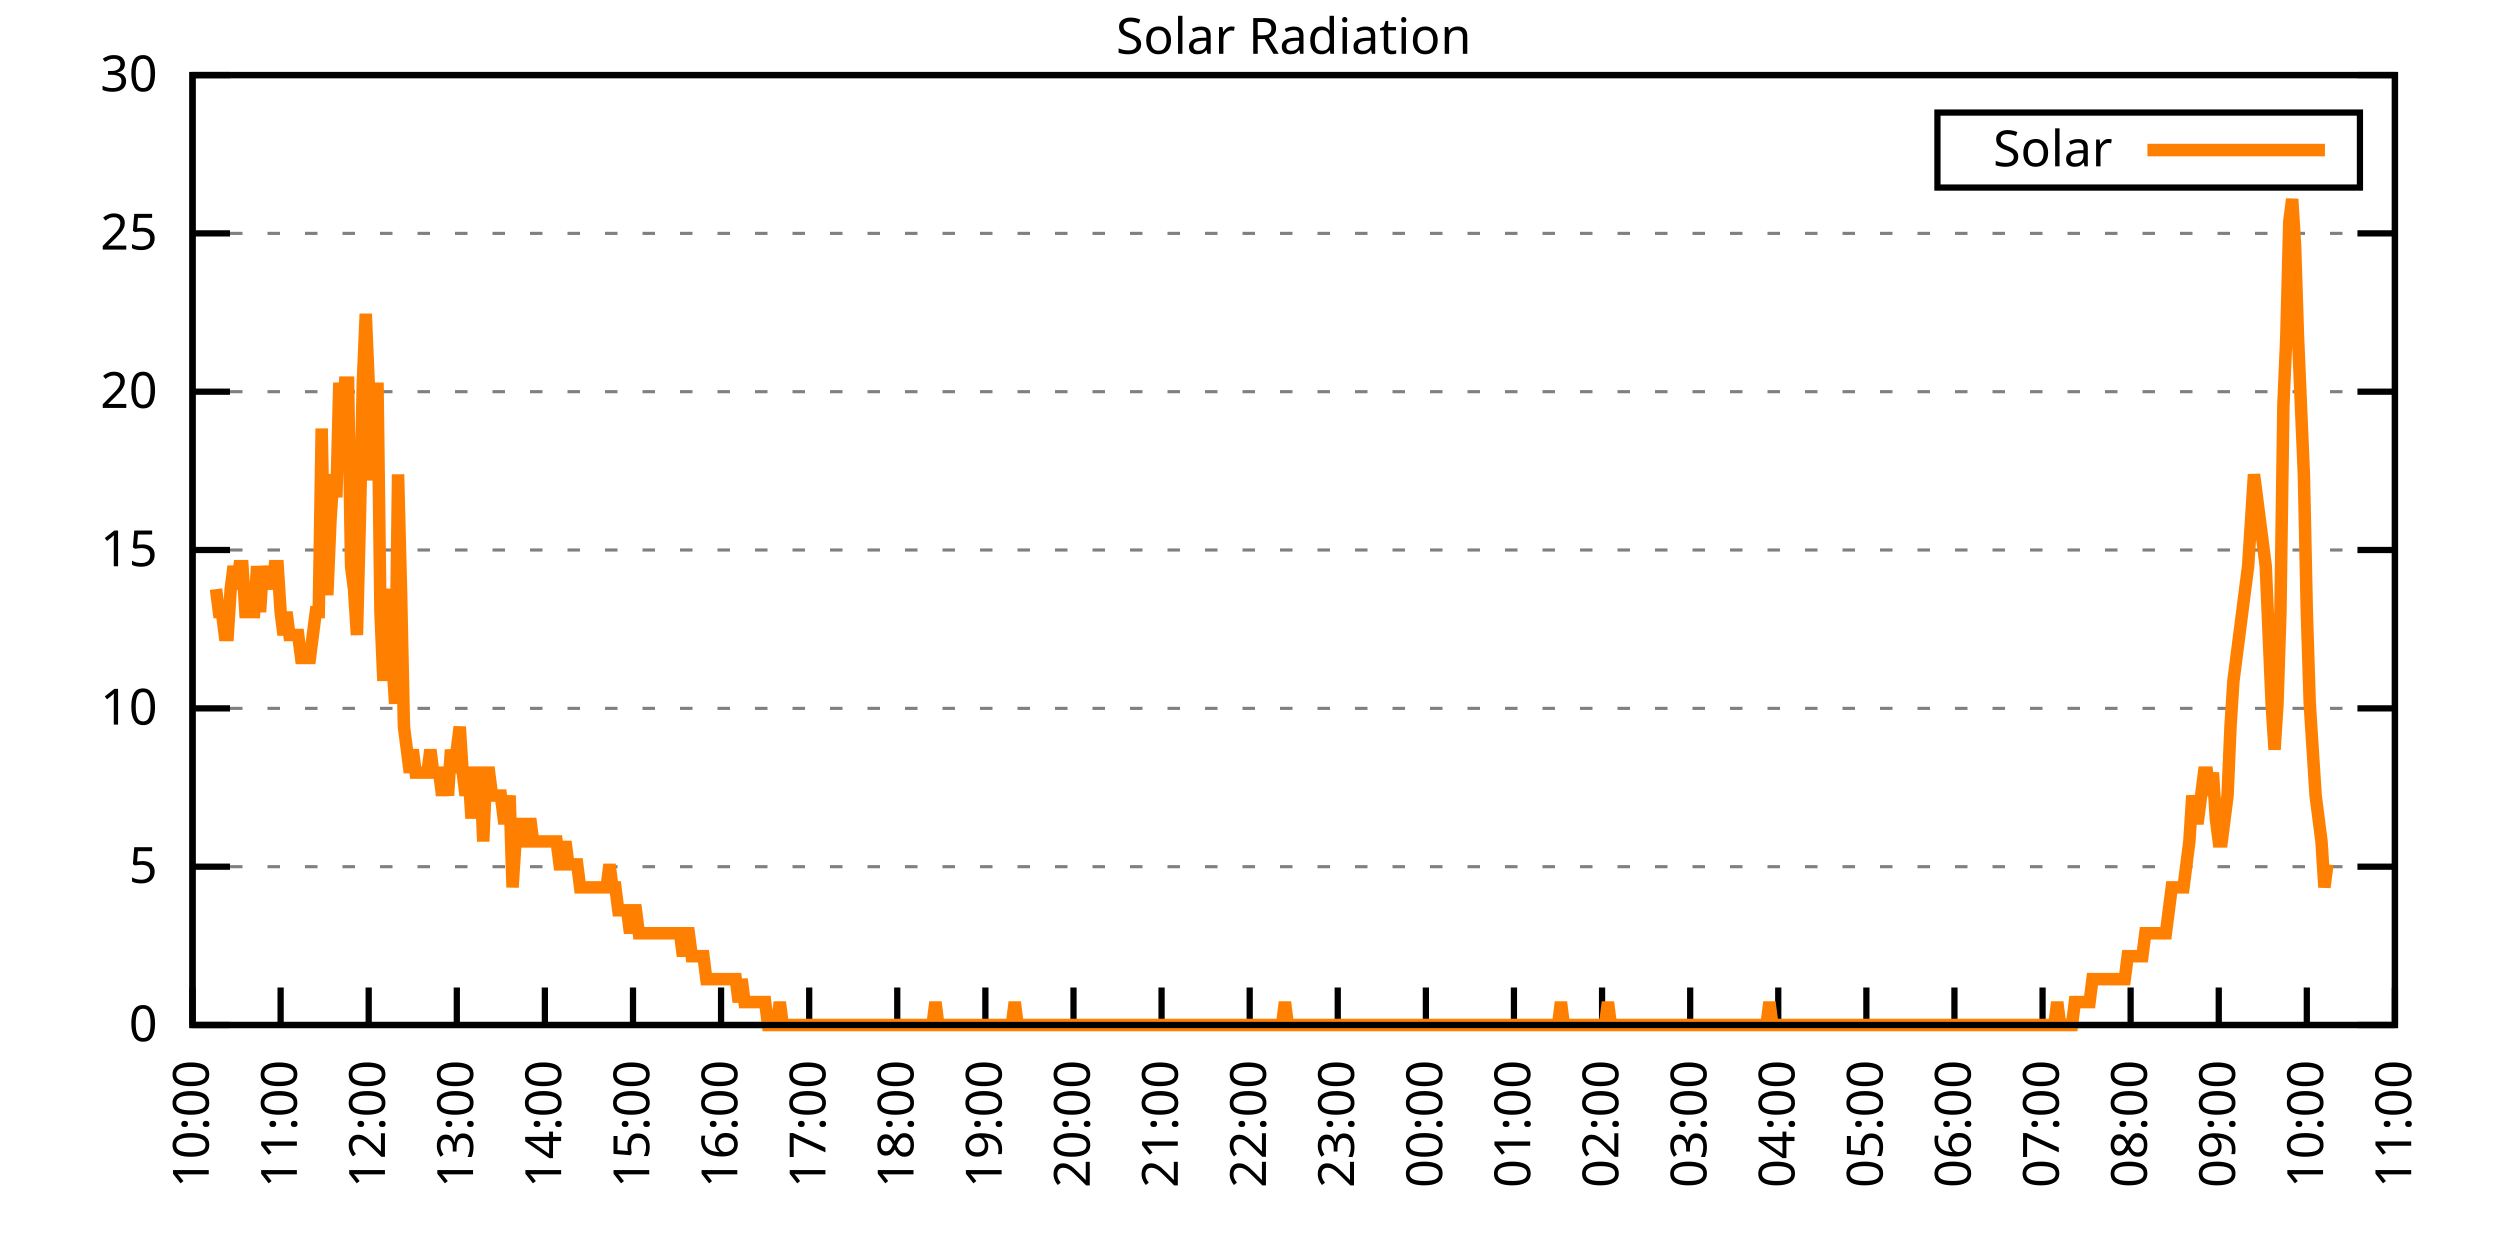
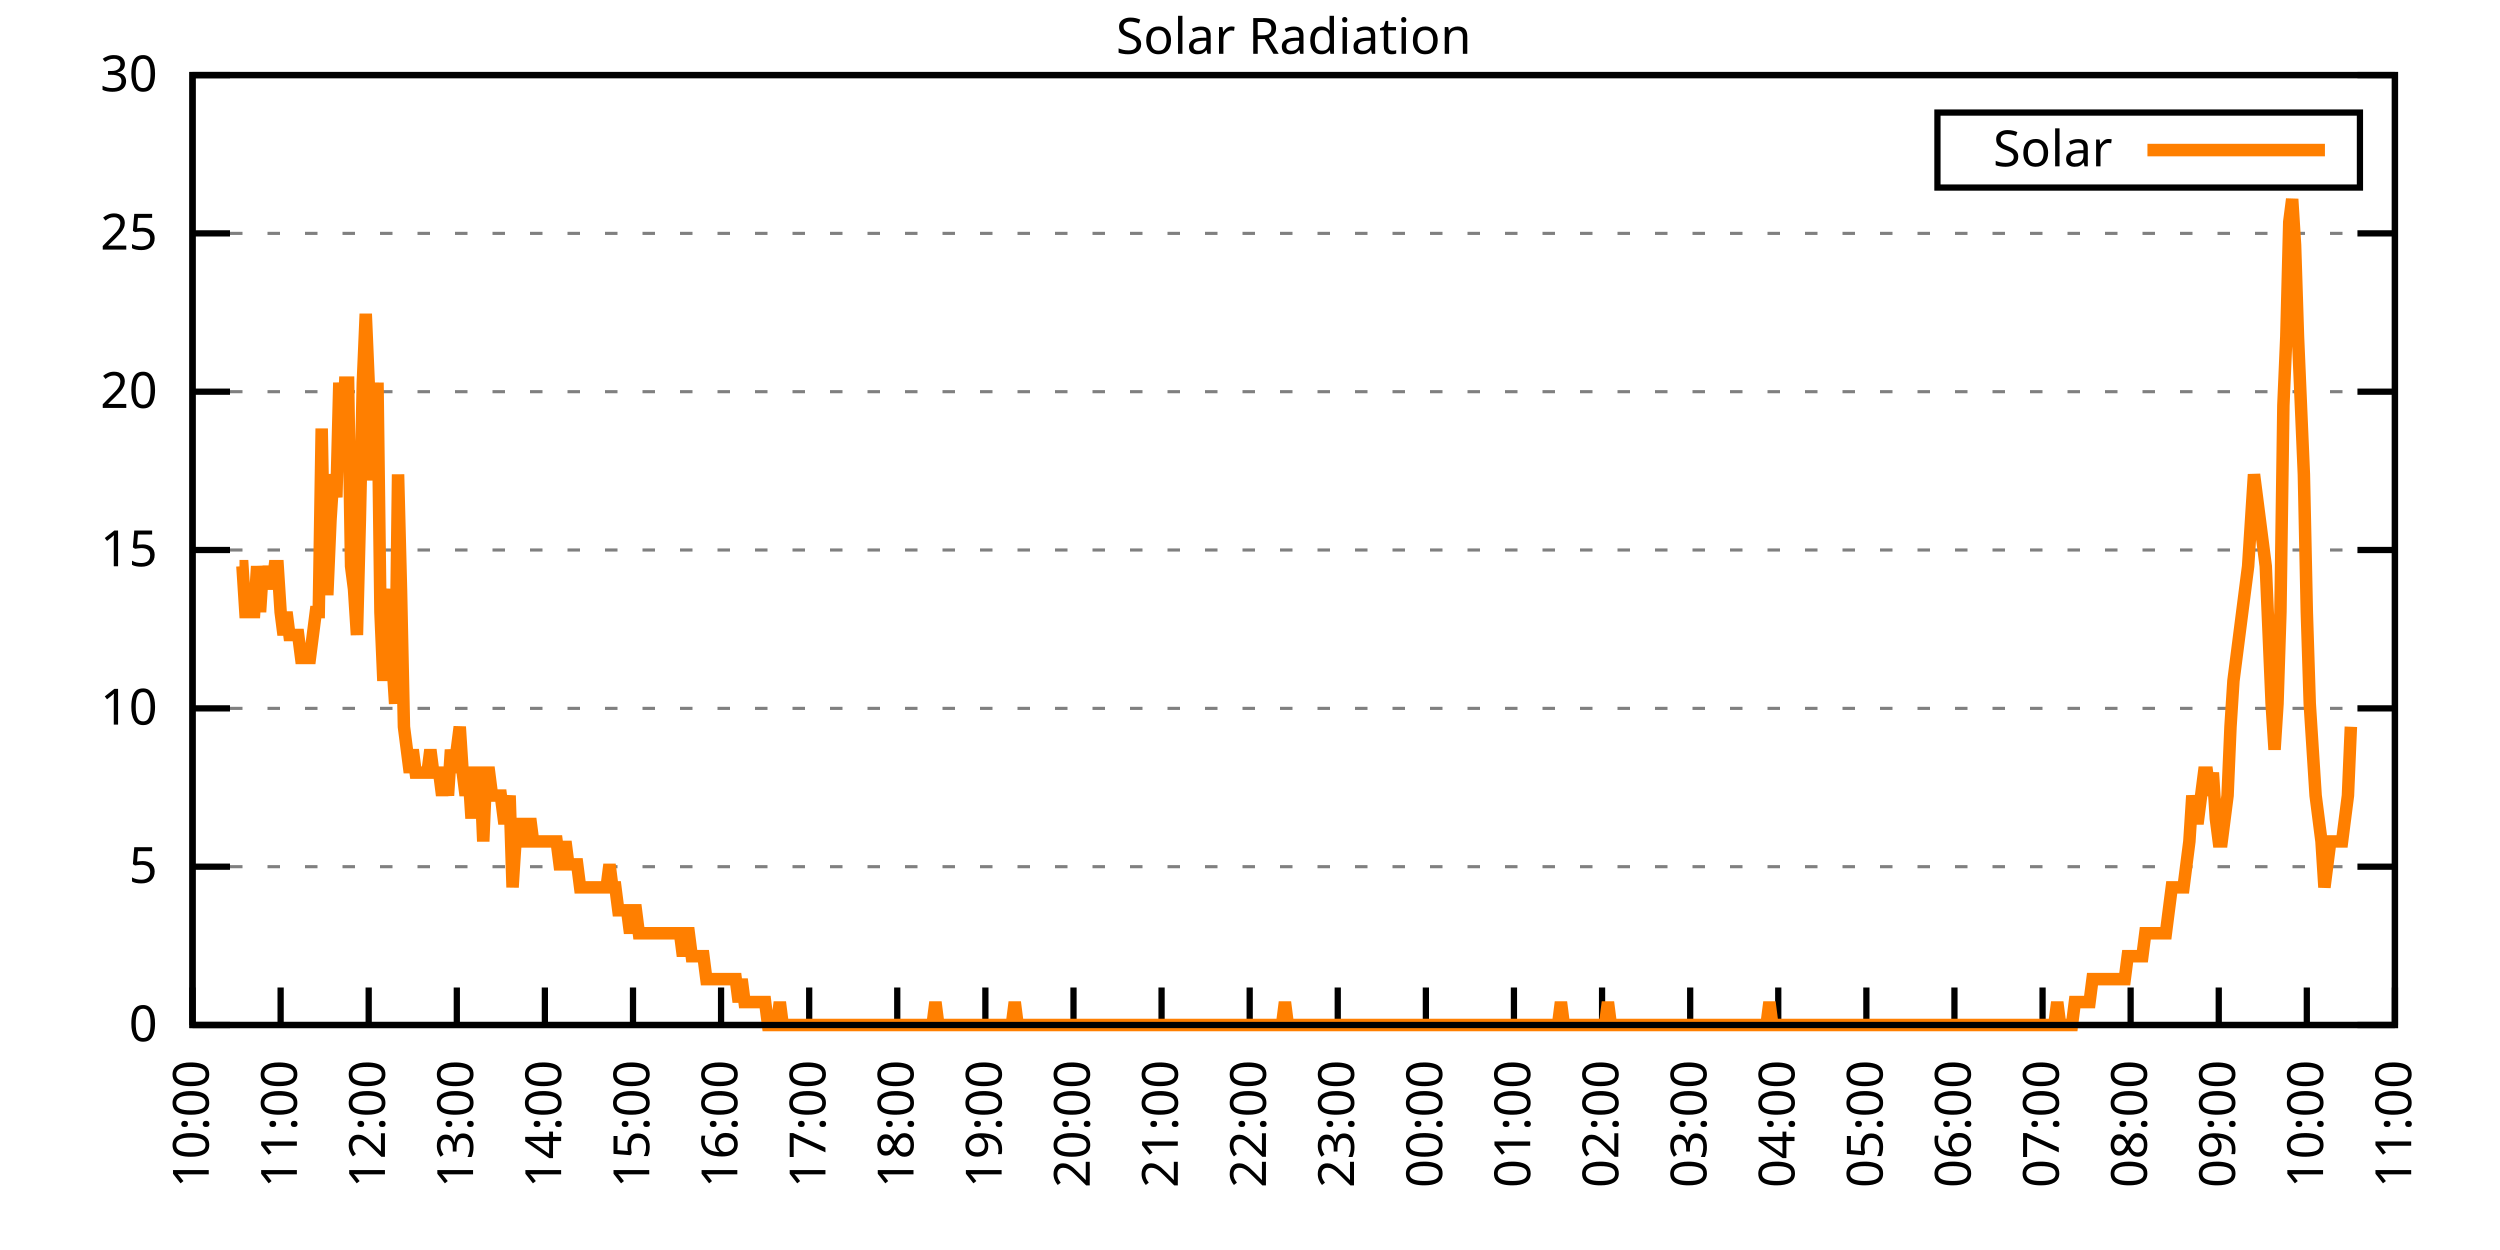
<svg xmlns="http://www.w3.org/2000/svg" xmlns:xlink="http://www.w3.org/1999/xlink" width="400" height="200" viewBox="0 0 400 200">
  <g id="gnuplot_canvas">
    <rect x="0" y="0" width="400" height="200" fill="none" />
    <defs>
      <circle id="gpDot" r="0.5" stroke-width="0.5" stroke="currentColor" />
      <path id="gpPt0" stroke-width="0.333" stroke="currentColor" d="M-1,0 h2 M0,-1 v2" />
      <path id="gpPt1" stroke-width="0.333" stroke="currentColor" d="M-1,-1 L1,1 M1,-1 L-1,1" />
      <path id="gpPt2" stroke-width="0.333" stroke="currentColor" d="M-1,0 L1,0 M0,-1 L0,1 M-1,-1 L1,1 M-1,1 L1,-1" />
      <rect id="gpPt3" stroke-width="0.333" stroke="currentColor" x="-1" y="-1" width="2" height="2" />
      <rect id="gpPt4" stroke-width="0.333" stroke="currentColor" fill="currentColor" x="-1" y="-1" width="2" height="2" />
      <circle id="gpPt5" stroke-width="0.333" stroke="currentColor" cx="0" cy="0" r="1" />
      <use xlink:href="#gpPt5" id="gpPt6" fill="currentColor" stroke="none" />
      <path id="gpPt7" stroke-width="0.333" stroke="currentColor" d="M0,-1.33 L-1.33,0.67 L1.33,0.67 z" />
      <use xlink:href="#gpPt7" id="gpPt8" fill="currentColor" stroke="none" />
      <use xlink:href="#gpPt7" id="gpPt9" stroke="currentColor" transform="rotate(180)" />
      <use xlink:href="#gpPt9" id="gpPt10" fill="currentColor" stroke="none" />
      <use xlink:href="#gpPt3" id="gpPt11" stroke="currentColor" transform="rotate(45)" />
      <use xlink:href="#gpPt11" id="gpPt12" fill="currentColor" stroke="none" />
      <path id="gpPt13" stroke-width="0.333" stroke="currentColor" d="M0,1.330 L1.265,0.411 L0.782,-1.067 L-0.782,-1.076 L-1.265,0.411 z" />
      <use xlink:href="#gpPt13" id="gpPt14" fill="currentColor" stroke="none" />
      <filter id="textbox" filterUnits="objectBoundingBox" x="0" y="0" height="1" width="1">
        <feFlood flood-color="white" flood-opacity="1" result="bgnd" />
        <feComposite in="SourceGraphic" in2="bgnd" operator="atop" />
      </filter>
      <filter id="greybox" filterUnits="objectBoundingBox" x="0" y="0" height="1" width="1">
        <feFlood flood-color="lightgrey" flood-opacity="1" result="grey" />
        <feComposite in="SourceGraphic" in2="grey" operator="atop" />
      </filter>
    </defs>
    <g fill="none" color="white" stroke="currentColor" stroke-width="1.00" stroke-linecap="butt" stroke-linejoin="miter">
</g>
    <g fill="none" color="black" stroke="currentColor" stroke-width="1.00" stroke-linecap="butt" stroke-linejoin="miter">
      <g stroke="none" shape-rendering="crispEdges">
        <polygon fill="rgb(255, 255, 255)" points="30.80,164.00 383.18,164.00 383.18,12.02 30.80,12.02 " />
      </g>
    </g>
    <g fill="none" color="black" stroke="currentColor" stroke-width="1.00" stroke-linecap="butt" stroke-linejoin="miter">
</g>
    <g fill="none" color="black" stroke="black" stroke-width="0.50" stroke-linecap="butt" stroke-linejoin="miter">
</g>
    <g fill="none" color="gray" stroke="currentColor" stroke-width="0.50" stroke-linecap="butt" stroke-linejoin="miter">
      <path stroke="gray" stroke-dasharray="2,4" class="gridline" d="M30.80,164.00 L383.19,164.00  " />
    </g>
    <g fill="none" color="gray" stroke="gray" stroke-width="1.00" stroke-linecap="butt" stroke-linejoin="miter">
</g>
    <g fill="none" color="black" stroke="currentColor" stroke-width="1.00" stroke-linecap="butt" stroke-linejoin="miter">
      <path stroke="black" d="M30.80,164.00 L36.80,164.00 M383.19,164.00 L377.19,164.00  " />
      <g transform="translate(25.20,166.60)" stroke="none" fill="black" font-family="Sans" font-size="8.00" text-anchor="end">
        <text>
          <tspan font-family="Sans"> 0</tspan>
        </text>
      </g>
    </g>
    <g fill="none" color="black" stroke="currentColor" stroke-width="1.00" stroke-linecap="butt" stroke-linejoin="miter">
</g>
    <g fill="none" color="black" stroke="black" stroke-width="0.50" stroke-linecap="butt" stroke-linejoin="miter">
</g>
    <g fill="none" color="gray" stroke="currentColor" stroke-width="0.50" stroke-linecap="butt" stroke-linejoin="miter">
      <path stroke="gray" stroke-dasharray="2,4" class="gridline" d="M30.80,138.67 L383.19,138.67  " />
    </g>
    <g fill="none" color="gray" stroke="gray" stroke-width="1.00" stroke-linecap="butt" stroke-linejoin="miter">
</g>
    <g fill="none" color="black" stroke="currentColor" stroke-width="1.00" stroke-linecap="butt" stroke-linejoin="miter">
      <path stroke="black" d="M30.80,138.67 L36.80,138.67 M383.19,138.67 L377.19,138.67  " />
      <g transform="translate(25.20,141.27)" stroke="none" fill="black" font-family="Sans" font-size="8.00" text-anchor="end">
        <text>
          <tspan font-family="Sans"> 5</tspan>
        </text>
      </g>
    </g>
    <g fill="none" color="black" stroke="currentColor" stroke-width="1.00" stroke-linecap="butt" stroke-linejoin="miter">
</g>
    <g fill="none" color="black" stroke="black" stroke-width="0.50" stroke-linecap="butt" stroke-linejoin="miter">
</g>
    <g fill="none" color="gray" stroke="currentColor" stroke-width="0.50" stroke-linecap="butt" stroke-linejoin="miter">
      <path stroke="gray" stroke-dasharray="2,4" class="gridline" d="M30.80,113.34 L383.19,113.34  " />
    </g>
    <g fill="none" color="gray" stroke="gray" stroke-width="1.00" stroke-linecap="butt" stroke-linejoin="miter">
</g>
    <g fill="none" color="black" stroke="currentColor" stroke-width="1.00" stroke-linecap="butt" stroke-linejoin="miter">
      <path stroke="black" d="M30.80,113.34 L36.80,113.34 M383.19,113.34 L377.19,113.34  " />
      <g transform="translate(25.20,115.94)" stroke="none" fill="black" font-family="Sans" font-size="8.00" text-anchor="end">
        <text>
          <tspan font-family="Sans"> 10</tspan>
        </text>
      </g>
    </g>
    <g fill="none" color="black" stroke="currentColor" stroke-width="1.00" stroke-linecap="butt" stroke-linejoin="miter">
</g>
    <g fill="none" color="black" stroke="black" stroke-width="0.50" stroke-linecap="butt" stroke-linejoin="miter">
</g>
    <g fill="none" color="gray" stroke="currentColor" stroke-width="0.50" stroke-linecap="butt" stroke-linejoin="miter">
      <path stroke="gray" stroke-dasharray="2,4" class="gridline" d="M30.80,88.00 L383.19,88.00  " />
    </g>
    <g fill="none" color="gray" stroke="gray" stroke-width="1.00" stroke-linecap="butt" stroke-linejoin="miter">
</g>
    <g fill="none" color="black" stroke="currentColor" stroke-width="1.00" stroke-linecap="butt" stroke-linejoin="miter">
      <path stroke="black" d="M30.80,88.00 L36.80,88.00 M383.19,88.00 L377.19,88.00  " />
      <g transform="translate(25.20,90.60)" stroke="none" fill="black" font-family="Sans" font-size="8.00" text-anchor="end">
        <text>
          <tspan font-family="Sans"> 15</tspan>
        </text>
      </g>
    </g>
    <g fill="none" color="black" stroke="currentColor" stroke-width="1.00" stroke-linecap="butt" stroke-linejoin="miter">
</g>
    <g fill="none" color="black" stroke="black" stroke-width="0.50" stroke-linecap="butt" stroke-linejoin="miter">
</g>
    <g fill="none" color="gray" stroke="currentColor" stroke-width="0.50" stroke-linecap="butt" stroke-linejoin="miter">
      <path stroke="gray" stroke-dasharray="2,4" class="gridline" d="M30.80,62.67 L383.19,62.67  " />
    </g>
    <g fill="none" color="gray" stroke="gray" stroke-width="1.00" stroke-linecap="butt" stroke-linejoin="miter">
</g>
    <g fill="none" color="black" stroke="currentColor" stroke-width="1.00" stroke-linecap="butt" stroke-linejoin="miter">
      <path stroke="black" d="M30.80,62.67 L36.80,62.67 M383.19,62.67 L377.19,62.67  " />
      <g transform="translate(25.20,65.27)" stroke="none" fill="black" font-family="Sans" font-size="8.00" text-anchor="end">
        <text>
          <tspan font-family="Sans"> 20</tspan>
        </text>
      </g>
    </g>
    <g fill="none" color="black" stroke="currentColor" stroke-width="1.00" stroke-linecap="butt" stroke-linejoin="miter">
</g>
    <g fill="none" color="black" stroke="black" stroke-width="0.50" stroke-linecap="butt" stroke-linejoin="miter">
</g>
    <g fill="none" color="gray" stroke="currentColor" stroke-width="0.50" stroke-linecap="butt" stroke-linejoin="miter">
      <path stroke="gray" stroke-dasharray="2,4" class="gridline" d="M30.80,37.34 L383.19,37.34  " />
    </g>
    <g fill="none" color="gray" stroke="gray" stroke-width="1.00" stroke-linecap="butt" stroke-linejoin="miter">
</g>
    <g fill="none" color="black" stroke="currentColor" stroke-width="1.00" stroke-linecap="butt" stroke-linejoin="miter">
      <path stroke="black" d="M30.80,37.34 L36.80,37.34 M383.19,37.34 L377.19,37.34  " />
      <g transform="translate(25.20,39.94)" stroke="none" fill="black" font-family="Sans" font-size="8.00" text-anchor="end">
        <text>
          <tspan font-family="Sans"> 25</tspan>
        </text>
      </g>
    </g>
    <g fill="none" color="black" stroke="currentColor" stroke-width="1.00" stroke-linecap="butt" stroke-linejoin="miter">
</g>
    <g fill="none" color="black" stroke="black" stroke-width="0.50" stroke-linecap="butt" stroke-linejoin="miter">
</g>
    <g fill="none" color="gray" stroke="currentColor" stroke-width="0.50" stroke-linecap="butt" stroke-linejoin="miter">
      <path stroke="gray" stroke-dasharray="2,4" class="gridline" d="M30.80,12.01 L383.19,12.01  " />
    </g>
    <g fill="none" color="gray" stroke="gray" stroke-width="1.00" stroke-linecap="butt" stroke-linejoin="miter">
</g>
    <g fill="none" color="black" stroke="currentColor" stroke-width="1.00" stroke-linecap="butt" stroke-linejoin="miter">
      <path stroke="black" d="M30.80,12.01 L36.80,12.01 M383.19,12.01 L377.19,12.01  " />
      <g transform="translate(25.20,14.61)" stroke="none" fill="black" font-family="Sans" font-size="8.00" text-anchor="end">
        <text>
          <tspan font-family="Sans"> 30</tspan>
        </text>
      </g>
    </g>
    <g fill="none" color="black" stroke="currentColor" stroke-width="1.00" stroke-linecap="butt" stroke-linejoin="miter">
      <path stroke="black" d="M30.80,164.00 L30.80,158.00  " />
      <g transform="translate(33.40,169.60) rotate(270.00)" stroke="none" fill="black" font-family="Sans" font-size="8.00" text-anchor="end">
        <text>
          <tspan font-family="Sans">10:00</tspan>
        </text>
      </g>
    </g>
    <g fill="none" color="black" stroke="currentColor" stroke-width="1.00" stroke-linecap="butt" stroke-linejoin="miter">
      <path stroke="black" d="M44.90,164.00 L44.90,158.00  " />
      <g transform="translate(47.50,169.60) rotate(270.00)" stroke="none" fill="black" font-family="Sans" font-size="8.00" text-anchor="end">
        <text>
          <tspan font-family="Sans">11:00</tspan>
        </text>
      </g>
    </g>
    <g fill="none" color="black" stroke="currentColor" stroke-width="1.00" stroke-linecap="butt" stroke-linejoin="miter">
      <path stroke="black" d="M58.99,164.00 L58.99,158.00  " />
      <g transform="translate(61.59,169.60) rotate(270.00)" stroke="none" fill="black" font-family="Sans" font-size="8.00" text-anchor="end">
        <text>
          <tspan font-family="Sans">12:00</tspan>
        </text>
      </g>
    </g>
    <g fill="none" color="black" stroke="currentColor" stroke-width="1.00" stroke-linecap="butt" stroke-linejoin="miter">
      <path stroke="black" d="M73.09,164.00 L73.09,158.00  " />
      <g transform="translate(75.69,169.60) rotate(270.00)" stroke="none" fill="black" font-family="Sans" font-size="8.00" text-anchor="end">
        <text>
          <tspan font-family="Sans">13:00</tspan>
        </text>
      </g>
    </g>
    <g fill="none" color="black" stroke="currentColor" stroke-width="1.00" stroke-linecap="butt" stroke-linejoin="miter">
      <path stroke="black" d="M87.18,164.00 L87.18,158.00  " />
      <g transform="translate(89.78,169.60) rotate(270.00)" stroke="none" fill="black" font-family="Sans" font-size="8.00" text-anchor="end">
        <text>
          <tspan font-family="Sans">14:00</tspan>
        </text>
      </g>
    </g>
    <g fill="none" color="black" stroke="currentColor" stroke-width="1.00" stroke-linecap="butt" stroke-linejoin="miter">
      <path stroke="black" d="M101.28,164.00 L101.28,158.00  " />
      <g transform="translate(103.88,169.60) rotate(270.00)" stroke="none" fill="black" font-family="Sans" font-size="8.00" text-anchor="end">
        <text>
          <tspan font-family="Sans">15:00</tspan>
        </text>
      </g>
    </g>
    <g fill="none" color="black" stroke="currentColor" stroke-width="1.00" stroke-linecap="butt" stroke-linejoin="miter">
      <path stroke="black" d="M115.37,164.00 L115.37,158.00  " />
      <g transform="translate(117.97,169.60) rotate(270.00)" stroke="none" fill="black" font-family="Sans" font-size="8.00" text-anchor="end">
        <text>
          <tspan font-family="Sans">16:00</tspan>
        </text>
      </g>
    </g>
    <g fill="none" color="black" stroke="currentColor" stroke-width="1.00" stroke-linecap="butt" stroke-linejoin="miter">
      <path stroke="black" d="M129.47,164.00 L129.47,158.00  " />
      <g transform="translate(132.07,169.60) rotate(270.00)" stroke="none" fill="black" font-family="Sans" font-size="8.00" text-anchor="end">
        <text>
          <tspan font-family="Sans">17:00</tspan>
        </text>
      </g>
    </g>
    <g fill="none" color="black" stroke="currentColor" stroke-width="1.00" stroke-linecap="butt" stroke-linejoin="miter">
      <path stroke="black" d="M143.56,164.00 L143.56,158.00  " />
      <g transform="translate(146.16,169.60) rotate(270.00)" stroke="none" fill="black" font-family="Sans" font-size="8.00" text-anchor="end">
        <text>
          <tspan font-family="Sans">18:00</tspan>
        </text>
      </g>
    </g>
    <g fill="none" color="black" stroke="currentColor" stroke-width="1.00" stroke-linecap="butt" stroke-linejoin="miter">
      <path stroke="black" d="M157.66,164.00 L157.66,158.00  " />
      <g transform="translate(160.26,169.60) rotate(270.00)" stroke="none" fill="black" font-family="Sans" font-size="8.00" text-anchor="end">
        <text>
          <tspan font-family="Sans">19:00</tspan>
        </text>
      </g>
    </g>
    <g fill="none" color="black" stroke="currentColor" stroke-width="1.00" stroke-linecap="butt" stroke-linejoin="miter">
      <path stroke="black" d="M171.76,164.00 L171.76,158.00  " />
      <g transform="translate(174.36,169.60) rotate(270.00)" stroke="none" fill="black" font-family="Sans" font-size="8.00" text-anchor="end">
        <text>
          <tspan font-family="Sans">20:00</tspan>
        </text>
      </g>
    </g>
    <g fill="none" color="black" stroke="currentColor" stroke-width="1.00" stroke-linecap="butt" stroke-linejoin="miter">
      <path stroke="black" d="M185.85,164.00 L185.85,158.00  " />
      <g transform="translate(188.45,169.60) rotate(270.00)" stroke="none" fill="black" font-family="Sans" font-size="8.00" text-anchor="end">
        <text>
          <tspan font-family="Sans">21:00</tspan>
        </text>
      </g>
    </g>
    <g fill="none" color="black" stroke="currentColor" stroke-width="1.00" stroke-linecap="butt" stroke-linejoin="miter">
      <path stroke="black" d="M199.95,164.00 L199.95,158.00  " />
      <g transform="translate(202.55,169.60) rotate(270.00)" stroke="none" fill="black" font-family="Sans" font-size="8.00" text-anchor="end">
        <text>
          <tspan font-family="Sans">22:00</tspan>
        </text>
      </g>
    </g>
    <g fill="none" color="black" stroke="currentColor" stroke-width="1.00" stroke-linecap="butt" stroke-linejoin="miter">
      <path stroke="black" d="M214.04,164.00 L214.04,158.00  " />
      <g transform="translate(216.64,169.60) rotate(270.00)" stroke="none" fill="black" font-family="Sans" font-size="8.00" text-anchor="end">
        <text>
          <tspan font-family="Sans">23:00</tspan>
        </text>
      </g>
    </g>
    <g fill="none" color="black" stroke="currentColor" stroke-width="1.00" stroke-linecap="butt" stroke-linejoin="miter">
      <path stroke="black" d="M228.14,164.00 L228.14,158.00  " />
      <g transform="translate(230.74,169.60) rotate(270.00)" stroke="none" fill="black" font-family="Sans" font-size="8.00" text-anchor="end">
        <text>
          <tspan font-family="Sans">00:00</tspan>
        </text>
      </g>
    </g>
    <g fill="none" color="black" stroke="currentColor" stroke-width="1.00" stroke-linecap="butt" stroke-linejoin="miter">
      <path stroke="black" d="M242.23,164.00 L242.23,158.00  " />
      <g transform="translate(244.83,169.60) rotate(270.00)" stroke="none" fill="black" font-family="Sans" font-size="8.00" text-anchor="end">
        <text>
          <tspan font-family="Sans">01:00</tspan>
        </text>
      </g>
    </g>
    <g fill="none" color="black" stroke="currentColor" stroke-width="1.00" stroke-linecap="butt" stroke-linejoin="miter">
      <path stroke="black" d="M256.33,164.00 L256.33,158.00  " />
      <g transform="translate(258.93,169.60) rotate(270.00)" stroke="none" fill="black" font-family="Sans" font-size="8.00" text-anchor="end">
        <text>
          <tspan font-family="Sans">02:00</tspan>
        </text>
      </g>
    </g>
    <g fill="none" color="black" stroke="currentColor" stroke-width="1.00" stroke-linecap="butt" stroke-linejoin="miter">
      <path stroke="black" d="M270.43,164.00 L270.43,158.00  " />
      <g transform="translate(273.03,169.60) rotate(270.00)" stroke="none" fill="black" font-family="Sans" font-size="8.00" text-anchor="end">
        <text>
          <tspan font-family="Sans">03:00</tspan>
        </text>
      </g>
    </g>
    <g fill="none" color="black" stroke="currentColor" stroke-width="1.00" stroke-linecap="butt" stroke-linejoin="miter">
      <path stroke="black" d="M284.52,164.00 L284.52,158.00  " />
      <g transform="translate(287.12,169.60) rotate(270.00)" stroke="none" fill="black" font-family="Sans" font-size="8.00" text-anchor="end">
        <text>
          <tspan font-family="Sans">04:00</tspan>
        </text>
      </g>
    </g>
    <g fill="none" color="black" stroke="currentColor" stroke-width="1.00" stroke-linecap="butt" stroke-linejoin="miter">
      <path stroke="black" d="M298.62,164.00 L298.62,158.00  " />
      <g transform="translate(301.22,169.60) rotate(270.00)" stroke="none" fill="black" font-family="Sans" font-size="8.00" text-anchor="end">
        <text>
          <tspan font-family="Sans">05:00</tspan>
        </text>
      </g>
    </g>
    <g fill="none" color="black" stroke="currentColor" stroke-width="1.00" stroke-linecap="butt" stroke-linejoin="miter">
      <path stroke="black" d="M312.71,164.00 L312.71,158.00  " />
      <g transform="translate(315.31,169.60) rotate(270.00)" stroke="none" fill="black" font-family="Sans" font-size="8.00" text-anchor="end">
        <text>
          <tspan font-family="Sans">06:00</tspan>
        </text>
      </g>
    </g>
    <g fill="none" color="black" stroke="currentColor" stroke-width="1.00" stroke-linecap="butt" stroke-linejoin="miter">
      <path stroke="black" d="M326.81,164.00 L326.81,158.00  " />
      <g transform="translate(329.41,169.60) rotate(270.00)" stroke="none" fill="black" font-family="Sans" font-size="8.00" text-anchor="end">
        <text>
          <tspan font-family="Sans">07:00</tspan>
        </text>
      </g>
    </g>
    <g fill="none" color="black" stroke="currentColor" stroke-width="1.00" stroke-linecap="butt" stroke-linejoin="miter">
      <path stroke="black" d="M340.90,164.00 L340.90,158.00  " />
      <g transform="translate(343.50,169.60) rotate(270.00)" stroke="none" fill="black" font-family="Sans" font-size="8.00" text-anchor="end">
        <text>
          <tspan font-family="Sans">08:00</tspan>
        </text>
      </g>
    </g>
    <g fill="none" color="black" stroke="currentColor" stroke-width="1.00" stroke-linecap="butt" stroke-linejoin="miter">
      <path stroke="black" d="M355.00,164.00 L355.00,158.00  " />
      <g transform="translate(357.60,169.60) rotate(270.00)" stroke="none" fill="black" font-family="Sans" font-size="8.00" text-anchor="end">
        <text>
          <tspan font-family="Sans">09:00</tspan>
        </text>
      </g>
    </g>
    <g fill="none" color="black" stroke="currentColor" stroke-width="1.00" stroke-linecap="butt" stroke-linejoin="miter">
      <path stroke="black" d="M369.09,164.00 L369.09,158.00  " />
      <g transform="translate(371.69,169.60) rotate(270.00)" stroke="none" fill="black" font-family="Sans" font-size="8.00" text-anchor="end">
        <text>
          <tspan font-family="Sans">10:00</tspan>
        </text>
      </g>
    </g>
    <g fill="none" color="black" stroke="currentColor" stroke-width="1.00" stroke-linecap="butt" stroke-linejoin="miter">
      <path stroke="black" d="M383.19,164.00 L383.19,158.00  " />
      <g transform="translate(385.79,169.60) rotate(270.00)" stroke="none" fill="black" font-family="Sans" font-size="8.00" text-anchor="end">
        <text>
          <tspan font-family="Sans">11:00</tspan>
        </text>
      </g>
    </g>
    <g fill="none" color="black" stroke="currentColor" stroke-width="1.00" stroke-linecap="butt" stroke-linejoin="miter">
</g>
    <g fill="none" color="black" stroke="currentColor" stroke-width="1.00" stroke-linecap="butt" stroke-linejoin="miter">
      <path stroke="black" d="M30.80,12.01 L30.80,164.00 L383.19,164.00 L383.19,12.01 L30.80,12.01 Z  " />
    </g>
    <g fill="none" color="black" stroke="currentColor" stroke-width="1.00" stroke-linecap="butt" stroke-linejoin="miter">
</g>
    <g fill="none" color="black" stroke="currentColor" stroke-width="1.00" stroke-linecap="butt" stroke-linejoin="miter">
      <path stroke="black" d="M309.99,30.01 L309.99,18.01 L377.59,18.01 L377.59,30.01 L309.99,30.01 Z  " />
    </g>
    <g id="Solar_Radiation_plot_1">
      <g fill="none" color="white" stroke="black" stroke-width="2.00" stroke-linecap="butt" stroke-linejoin="miter">
</g>
      <g fill="none" color="black" stroke="currentColor" stroke-width="2.00" stroke-linecap="butt" stroke-linejoin="miter">
        <g transform="translate(337.99,26.61)" stroke="none" fill="black" font-family="Sans" font-size="8.00" text-anchor="end">
          <text>
            <tspan font-family="Sans">Solar</tspan>
          </text>
        </g>
      </g>
      <g fill="none" color="black" stroke="currentColor" stroke-width="2.00" stroke-linecap="butt" stroke-linejoin="miter">
-         <path stroke="rgb(255, 127,   0)" d="M343.59,24.01 L371.99,24.01 M34.56,94.26 L35.03,97.93 L35.50,97.93 L35.97,101.60 L36.44,101.60 L36.91,94.26   L37.38,90.59 L37.85,94.26 L38.32,90.59 L38.79,90.59 L39.26,97.93 L39.73,97.93 L40.20,97.93 L40.67,97.93   L41.14,90.59 L41.61,97.93 L42.08,90.59 L42.55,94.26 L43.02,90.59 L43.49,94.26 L43.96,90.59 L44.43,90.59   L44.90,97.93 L45.37,101.60 L45.84,97.93 L46.31,101.60 L46.78,101.60 L47.24,101.60 L47.71,101.60 L48.18,105.27   L48.65,105.27 L49.12,105.27 L49.59,105.27 L50.06,101.60 L50.53,97.93 L51.00,97.93 L51.47,68.56 L51.94,94.26   L52.41,94.26 L52.88,83.24 L53.35,75.90 L53.82,79.57 L54.29,61.22 L54.76,72.23 L55.23,61.22 L55.70,61.22   L56.17,90.59 L56.64,94.26 L57.11,101.60 L57.58,83.24 L58.05,61.22 L58.52,50.21 L58.99,61.22 L59.46,75.90   L59.93,75.90 L60.40,61.22 L60.87,97.93 L61.34,108.94 L61.81,97.93 L62.28,94.26 L62.75,105.27 L63.22,112.61   L63.69,75.90 L64.16,94.26 L64.63,116.28 L65.10,119.95 L65.57,123.62 L66.04,119.95 L66.51,123.62 L66.98,123.62   L67.45,123.62 L67.92,123.62 L68.39,123.62 L68.86,119.95 L69.33,123.62 L69.80,123.62 L70.27,123.62 L70.74,127.29   L71.21,123.62 L71.68,127.29 L72.15,119.95 L72.62,123.62 L73.09,119.95 L73.56,116.28 L74.03,123.62 L74.50,127.29   L74.97,123.62 L75.44,130.96 L75.91,123.62 L76.38,123.62 L76.85,123.62 L77.32,134.63 L77.79,123.62 L78.26,123.62   L78.73,127.29 L79.19,127.29 L79.66,127.29 L80.13,127.29 L80.60,130.96 L81.07,130.96 L81.54,127.29 L82.01,141.98   L82.48,134.63 L82.95,130.96 L83.42,134.63 L83.89,134.63 L84.36,134.63 L84.83,130.96 L85.30,134.63 L85.77,134.63   L86.24,134.63 L86.71,134.63 L87.18,134.63 L87.65,134.63 L88.12,134.63 L88.59,134.63 L89.06,134.63 L89.53,138.30   L90.00,138.30 L90.47,134.63 L90.94,138.30 L91.41,138.30 L91.88,138.30 L92.35,138.30 L92.82,141.98 L93.29,141.98   L93.76,141.98 L94.23,141.98 L94.70,141.98 L95.17,141.98 L95.64,141.98 L96.11,141.98 L96.58,141.98 L97.05,141.98   L97.52,138.30 L97.99,141.98 L98.46,141.98 L98.93,145.65 L99.40,145.65 L99.87,145.65 L100.34,145.65 L100.81,149.32   L101.28,145.65 L101.75,145.65 L102.22,149.32 L102.69,149.32 L103.16,149.32 L103.63,149.32 L104.10,149.32 L104.57,149.32   L105.04,149.32 L105.51,149.32 L105.98,149.32 L106.45,149.32 L106.92,149.32 L107.39,149.32 L107.86,149.32 L108.33,149.32   L108.80,149.32 L109.27,152.99 L109.74,149.32 L110.21,149.32 L110.68,152.99 L111.14,152.99 L111.61,152.99 L112.08,152.99   L112.55,152.99 L113.02,156.66 L113.49,156.66 L113.96,156.66 L114.43,156.66 L114.90,156.66 L115.37,156.66 L115.84,156.66   L116.31,156.66 L116.78,156.66 L117.25,156.66 L117.72,156.66 L118.19,160.33 L118.66,156.66 L119.13,160.33 L119.60,160.33   L120.07,160.33 L120.54,160.33 L121.01,160.33 L121.48,160.33 L121.95,160.33 L122.42,160.33 L122.89,164.00 L123.36,164.00   L123.83,164.00 L124.30,164.00 L124.77,160.33 L125.24,164.00 L125.71,164.00 L126.18,164.00 L126.65,164.00 L127.12,164.00   L127.59,164.00 L128.06,164.00 L128.53,164.00 L129.00,164.00 L129.47,164.00 L129.94,164.00 L130.41,164.00 L130.88,164.00   L131.35,164.00 L131.82,164.00 L132.29,164.00 L132.76,164.00 L133.23,164.00 L133.70,164.00 L134.17,164.00 L134.64,164.00   L135.11,164.00 L135.58,164.00 L136.05,164.00 L136.52,164.00 L136.99,164.00 L137.46,164.00 L137.93,164.00 L138.40,164.00   L138.87,164.00 L139.34,164.00 L139.81,164.00 L140.28,164.00 L140.75,164.00 L141.22,164.00 L141.69,164.00 L142.16,164.00   L142.63,164.00 L143.09,164.00 L143.56,164.00 L144.03,164.00 L144.50,164.00 L144.97,164.00 L145.44,164.00 L145.91,164.00   L146.38,164.00 L146.85,164.00 L147.32,164.00 L147.79,164.00 L148.26,164.00 L148.73,164.00 L149.20,164.00 L149.67,160.33   L150.14,164.00 L150.61,164.00 L151.08,164.00 L151.55,164.00 L152.02,164.00 L152.49,164.00 L152.96,164.00 L153.43,164.00   L153.90,164.00 L154.37,164.00 L154.84,164.00 L155.31,164.00 L155.78,164.00 L156.25,164.00 L156.72,164.00 L157.19,164.00   L157.66,164.00 L158.13,164.00 L158.60,164.00 L159.07,164.00 L159.54,164.00 L160.01,164.00 L160.48,164.00 L160.95,164.00   L161.42,164.00 L161.89,164.00 L162.36,160.33 L162.83,164.00 L163.30,164.00 L163.77,164.00 L164.24,164.00 L164.71,164.00   L165.18,164.00 L165.65,164.00 L166.12,164.00 L166.59,164.00 L167.06,164.00 L167.53,164.00 L168.00,164.00 L168.47,164.00   L168.94,164.00 L169.41,164.00 L169.88,164.00 L170.35,164.00 L170.82,164.00 L171.29,164.00 L171.76,164.00 L172.23,164.00   L172.70,164.00 L173.17,164.00 L173.64,164.00 L174.11,164.00 L174.58,164.00 L175.04,164.00 L175.51,164.00 L175.98,164.00   L176.45,164.00 L176.92,164.00 L177.39,164.00 L177.86,164.00 L178.33,164.00 L178.80,164.00 L179.27,164.00 L179.74,164.00   L180.21,164.00 L180.68,164.00 L181.15,164.00 L181.62,164.00 L182.09,164.00 L182.56,164.00 L183.03,164.00 L183.50,164.00   L183.97,164.00 L184.44,164.00 L184.91,164.00 L185.38,164.00 L185.85,164.00 L186.32,164.00 L186.79,164.00 L187.26,164.00   L187.73,164.00 L188.20,164.00 L188.67,164.00 L189.14,164.00 L189.61,164.00 L190.08,164.00 L190.55,164.00 L191.02,164.00   L191.49,164.00 L191.96,164.00 L192.43,164.00 L192.90,164.00 L193.37,164.00 L193.84,164.00 L194.31,164.00 L194.78,164.00   L195.25,164.00 L195.72,164.00 L196.19,164.00 L196.66,164.00 L197.13,164.00 L197.60,164.00 L198.07,164.00 L198.54,164.00   L199.01,164.00 L199.48,164.00 L199.95,164.00 L200.42,164.00 L200.89,164.00 L201.36,164.00 L201.83,164.00 L202.30,164.00   L202.77,164.00 L203.24,164.00 L203.71,164.00 L204.18,164.00 L204.65,164.00 L205.12,164.00 L205.59,160.33 L206.06,164.00   L206.53,164.00 L207.00,164.00 L207.46,164.00 L207.93,164.00 L208.40,164.00 L208.87,164.00 L209.34,164.00 L209.81,164.00   L210.28,164.00 L210.75,164.00 L211.22,164.00 L211.69,164.00 L212.16,164.00 L212.63,164.00 L213.10,164.00 L213.57,164.00   L214.04,164.00 L214.51,164.00 L214.98,164.00 L215.45,164.00 L215.92,164.00 L216.39,164.00 L216.86,164.00 L217.33,164.00   L217.80,164.00 L218.27,164.00 L218.74,164.00 L219.21,164.00 L219.68,164.00 L220.15,164.00 L220.62,164.00 L221.09,164.00   L221.56,164.00 L222.03,164.00 L222.50,164.00 L222.97,164.00 L223.44,164.00 L223.91,164.00 L224.38,164.00 L224.85,164.00   L225.32,164.00 L225.79,164.00 L226.26,164.00 L226.73,164.00 L227.20,164.00 L227.67,164.00 L228.14,164.00 L228.61,164.00   L229.08,164.00 L229.55,164.00 L230.02,164.00 L230.49,164.00 L230.96,164.00 L231.43,164.00 L231.90,164.00 L232.37,164.00   L232.84,164.00 L233.31,164.00 L233.78,164.00 L234.25,164.00 L234.72,164.00 L235.19,164.00 L235.66,164.00 L236.13,164.00   L236.60,164.00 L237.07,164.00 L237.54,164.00 L238.01,164.00 L238.48,164.00 L238.95,164.00 L239.41,164.00 L239.88,164.00   L240.35,164.00 L240.82,164.00 L241.29,164.00 L241.76,164.00 L242.23,164.00 L242.70,164.00 L243.17,164.00 L243.64,164.00   L244.11,164.00 L244.58,164.00 L245.05,164.00 L245.52,164.00 L245.99,164.00 L246.46,164.00 L246.93,164.00 L247.40,164.00   L247.87,164.00 L248.34,164.00 L248.81,164.00 L249.28,164.00 L249.75,160.33 L250.22,164.00 L250.69,164.00 L251.16,164.00   L251.63,164.00 L252.10,164.00 L252.57,164.00 L253.04,164.00 L253.51,164.00 L253.98,164.00 L254.45,164.00 L254.92,164.00   L255.39,164.00 L255.86,164.00 L256.33,164.00 L256.80,164.00 L257.27,160.33 L257.74,164.00 L258.21,164.00 L258.68,164.00   L259.15,164.00 L259.62,164.00 L260.09,164.00 L260.56,164.00 L261.03,164.00 L261.50,164.00 L261.97,164.00 L262.44,164.00   L262.91,164.00 L263.38,164.00 L263.85,164.00 L264.32,164.00 L264.79,164.00 L265.26,164.00 L265.73,164.00 L266.20,164.00   L266.67,164.00 L267.14,164.00 L267.61,164.00 L268.08,164.00 L268.55,164.00 L269.02,164.00 L269.49,164.00 L269.96,164.00   L270.43,164.00 L270.90,164.00 L271.36,164.00 L271.83,164.00 L272.30,164.00 L272.77,164.00 L273.24,164.00 L273.71,164.00   L274.18,164.00 L274.65,164.00 L275.12,164.00 L275.59,164.00 L276.06,164.00 L276.53,164.00 L277.00,164.00 L277.47,164.00   L277.94,164.00 L278.41,164.00 L278.88,164.00 L279.35,164.00 L279.82,164.00 L280.29,164.00 L280.76,164.00 L281.23,164.00   L281.70,164.00 L282.17,164.00 L282.64,164.00 L283.11,160.33 L283.58,164.00 L284.05,164.00 L284.52,164.00 L284.99,164.00   L285.46,164.00 L285.93,164.00 L286.40,164.00 L286.87,164.00 L287.34,164.00 L287.81,164.00 L288.28,164.00 L288.75,164.00   L289.22,164.00 L289.69,164.00 L290.16,164.00 L290.63,164.00 L291.10,164.00 L291.57,164.00 L292.04,164.00 L292.51,164.00   L292.98,164.00 L293.45,164.00 L293.92,164.00 L294.39,164.00 L294.86,164.00 L295.33,164.00 L295.80,164.00 L296.27,164.00   L296.74,164.00 L297.21,164.00 L297.68,164.00 L298.15,164.00 L298.62,164.00 L299.09,164.00 L299.56,164.00 L300.03,164.00   L300.50,164.00 L300.97,164.00 L301.44,164.00 L301.91,164.00 L302.38,164.00 L302.85,164.00 L303.31,164.00 L303.78,164.00   L304.25,164.00 L304.72,164.00 L305.19,164.00 L305.66,164.00 L306.13,164.00 L306.60,164.00 L307.07,164.00 L307.54,164.00   L308.01,164.00 L308.48,164.00 L308.95,164.00 L309.42,164.00 L309.89,164.00 L310.36,164.00 L310.83,164.00 L311.30,164.00   L311.77,164.00 L312.24,164.00 L312.71,164.00 L313.18,164.00 L313.65,164.00 L314.12,164.00 L314.59,164.00 L315.06,164.00   L315.53,164.00 L316.00,164.00 L316.47,164.00 L316.94,164.00 L317.41,164.00 L317.88,164.00 L318.35,164.00 L318.82,164.00   L319.29,164.00 L319.76,164.00 L320.23,164.00 L320.70,164.00 L321.17,164.00 L321.64,164.00 L322.11,164.00 L322.58,164.00   L323.05,164.00 L323.52,164.00 L323.99,164.00 L324.46,164.00 L324.93,164.00 L325.40,164.00 L325.87,164.00 L326.34,164.00   L326.81,164.00 L327.28,164.00 L327.75,164.00 L328.22,164.00 L328.69,164.00 L329.16,160.33 L329.63,164.00 L330.10,164.00   L330.57,164.00 L331.04,164.00 L331.51,164.00 L331.98,160.33 L332.45,160.33 L332.92,160.33 L333.39,160.33 L333.86,160.33   L334.33,160.33 L334.80,156.66 L335.26,156.66 L335.73,156.66 L336.20,156.66 L336.67,156.66 L337.14,156.66 L337.61,156.66   L338.08,156.66 L338.55,156.66 L339.02,156.66 L339.49,156.66 L339.96,156.66 L340.43,152.99 L340.90,152.99 L341.37,152.99   L341.84,152.99 L342.31,152.99 L342.78,152.99 L343.25,149.32 L343.72,149.32 L344.19,149.32 L344.66,149.32 L345.13,149.32   L345.60,149.32 L346.07,149.32 L346.54,149.32 L347.01,145.65 L347.48,141.98 L347.95,141.98 L348.42,141.98 L348.89,141.98   L349.36,141.98 L349.83,138.30 L350.30,134.63 L350.77,127.29 L351.24,130.96 L351.71,130.96 L352.18,127.29 L352.65,123.62   L353.12,123.62 L353.59,127.29 L354.06,123.62 L354.53,130.96 L355.00,134.63 L355.47,134.63 L355.94,130.96 L356.41,127.29   L356.88,116.28 L357.35,108.94 L357.82,105.27 L358.29,101.60 L358.76,97.93 L359.23,94.26 L359.70,90.59 L360.17,83.24   L360.64,75.90 L361.11,79.57 L361.58,83.24 L362.05,86.91 L362.52,90.59 L362.99,101.60 L363.46,112.61 L363.93,119.95   L364.40,112.61 L364.87,97.93 L365.34,64.89 L365.81,53.88 L366.28,35.52 L366.75,31.85 L367.21,39.19 L367.68,53.88   L368.15,64.89 L368.62,75.90 L369.09,97.93 L369.56,112.61 L370.03,119.95 L370.50,127.29 L370.97,130.96 L371.44,134.63   L371.91,141.98 L372.38,138.30  " />
+         <path stroke="rgb(255, 127,   0)" d="M343.59,24.01 L371.99,24.01 M38.32,90.59 L38.79,90.59 L39.26,97.93 L39.73,97.93 L40.20,97.93 L40.67,97.93   L41.14,90.59 L41.61,97.93 L42.08,90.59 L42.55,94.26 L43.02,90.59 L43.49,94.26 L43.96,90.59 L44.43,90.59   L44.90,97.93 L45.37,101.60 L45.84,97.93 L46.31,101.60 L46.78,101.60 L47.24,101.60 L47.71,101.60 L48.18,105.27   L48.65,105.27 L49.12,105.27 L49.59,105.27 L50.06,101.60 L50.53,97.93 L51.00,97.93 L51.47,68.56 L51.94,94.26   L52.41,94.26 L52.88,83.24 L53.35,75.90 L53.82,79.57 L54.29,61.22 L54.76,72.23 L55.23,61.22 L55.70,61.22   L56.17,90.59 L56.64,94.26 L57.11,101.60 L57.58,83.24 L58.05,61.22 L58.52,50.21 L58.99,61.22 L59.46,75.90   L59.93,75.90 L60.40,61.22 L60.87,97.93 L61.34,108.94 L61.81,97.93 L62.28,94.26 L62.75,105.27 L63.22,112.61   L63.69,75.90 L64.16,94.26 L64.63,116.28 L65.10,119.95 L65.57,123.62 L66.04,119.95 L66.51,123.62 L66.98,123.62   L67.45,123.62 L67.92,123.62 L68.39,123.62 L68.86,119.95 L69.33,123.62 L69.80,123.62 L70.27,123.62 L70.74,127.29   L71.21,123.62 L71.68,127.29 L72.15,119.95 L72.62,123.62 L73.09,119.95 L73.56,116.28 L74.03,123.62 L74.50,127.29   L74.97,123.62 L75.44,130.96 L75.91,123.62 L76.38,123.62 L76.85,123.62 L77.32,134.63 L77.79,123.62 L78.26,123.62   L78.73,127.29 L79.19,127.29 L79.66,127.29 L80.13,127.29 L80.60,130.96 L81.07,130.96 L81.54,127.29 L82.01,141.98   L82.48,134.63 L82.95,130.96 L83.42,134.63 L83.89,134.63 L84.36,134.63 L84.83,130.96 L85.30,134.63 L85.77,134.63   L86.24,134.63 L86.71,134.63 L87.18,134.63 L87.65,134.63 L88.12,134.63 L88.59,134.63 L89.06,134.63 L89.53,138.30   L90.00,138.30 L90.47,134.63 L90.94,138.30 L91.41,138.30 L91.88,138.30 L92.35,138.30 L92.82,141.98 L93.29,141.98   L93.76,141.98 L94.23,141.98 L94.70,141.98 L95.17,141.98 L95.64,141.98 L96.11,141.98 L96.58,141.98 L97.05,141.98   L97.52,138.30 L97.99,141.98 L98.46,141.98 L98.93,145.65 L99.40,145.65 L99.87,145.65 L100.34,145.65 L100.81,149.32   L101.28,145.65 L101.75,145.65 L102.22,149.32 L102.69,149.32 L103.16,149.32 L103.63,149.32 L104.10,149.32 L104.57,149.32   L105.04,149.32 L105.51,149.32 L105.98,149.32 L106.45,149.32 L106.92,149.32 L107.39,149.32 L107.86,149.32 L108.33,149.32   L108.80,149.32 L109.27,152.99 L109.74,149.32 L110.21,149.32 L110.68,152.99 L111.14,152.99 L111.61,152.99 L112.08,152.99   L112.55,152.99 L113.02,156.66 L113.49,156.66 L113.96,156.66 L114.43,156.66 L114.90,156.66 L115.37,156.66 L115.84,156.66   L116.31,156.66 L116.78,156.66 L117.25,156.66 L117.72,156.66 L118.19,160.33 L118.66,156.66 L119.13,160.33 L119.60,160.33   L120.07,160.33 L120.54,160.33 L121.01,160.33 L121.48,160.33 L121.95,160.33 L122.42,160.33 L122.89,164.00 L123.36,164.00   L123.83,164.00 L124.30,164.00 L124.77,160.33 L125.24,164.00 L125.71,164.00 L126.18,164.00 L126.65,164.00 L127.12,164.00   L127.59,164.00 L128.06,164.00 L128.53,164.00 L129.00,164.00 L129.47,164.00 L129.94,164.00 L130.41,164.00 L130.88,164.00   L131.35,164.00 L131.82,164.00 L132.29,164.00 L132.76,164.00 L133.23,164.00 L133.70,164.00 L134.17,164.00 L134.64,164.00   L135.11,164.00 L135.58,164.00 L136.05,164.00 L136.52,164.00 L136.99,164.00 L137.46,164.00 L137.93,164.00 L138.40,164.00   L138.87,164.00 L139.34,164.00 L139.81,164.00 L140.28,164.00 L140.75,164.00 L141.22,164.00 L141.69,164.00 L142.16,164.00   L142.63,164.00 L143.09,164.00 L143.56,164.00 L144.03,164.00 L144.50,164.00 L144.97,164.00 L145.44,164.00 L145.91,164.00   L146.38,164.00 L146.85,164.00 L147.32,164.00 L147.79,164.00 L148.26,164.00 L148.73,164.00 L149.20,164.00 L149.67,160.33   L150.14,164.00 L150.61,164.00 L151.08,164.00 L151.55,164.00 L152.02,164.00 L152.49,164.00 L152.96,164.00 L153.43,164.00   L153.90,164.00 L154.37,164.00 L154.84,164.00 L155.31,164.00 L155.78,164.00 L156.25,164.00 L156.72,164.00 L157.19,164.00   L157.66,164.00 L158.13,164.00 L158.60,164.00 L159.07,164.00 L159.54,164.00 L160.01,164.00 L160.48,164.00 L160.95,164.00   L161.42,164.00 L161.89,164.00 L162.36,160.33 L162.83,164.00 L163.30,164.00 L163.77,164.00 L164.24,164.00 L164.71,164.00   L165.18,164.00 L165.65,164.00 L166.12,164.00 L166.59,164.00 L167.06,164.00 L167.53,164.00 L168.00,164.00 L168.47,164.00   L168.94,164.00 L169.41,164.00 L169.88,164.00 L170.35,164.00 L170.82,164.00 L171.29,164.00 L171.76,164.00 L172.23,164.00   L172.70,164.00 L173.17,164.00 L173.64,164.00 L174.11,164.00 L174.58,164.00 L175.04,164.00 L175.51,164.00 L175.98,164.00   L176.45,164.00 L176.92,164.00 L177.39,164.00 L177.86,164.00 L178.33,164.00 L178.80,164.00 L179.27,164.00 L179.74,164.00   L180.21,164.00 L180.68,164.00 L181.15,164.00 L181.62,164.00 L182.09,164.00 L182.56,164.00 L183.03,164.00 L183.50,164.00   L183.97,164.00 L184.44,164.00 L184.91,164.00 L185.38,164.00 L185.85,164.00 L186.32,164.00 L186.79,164.00 L187.26,164.00   L187.73,164.00 L188.20,164.00 L188.67,164.00 L189.14,164.00 L189.61,164.00 L190.08,164.00 L190.55,164.00 L191.02,164.00   L191.49,164.00 L191.96,164.00 L192.43,164.00 L192.90,164.00 L193.37,164.00 L193.84,164.00 L194.31,164.00 L194.78,164.00   L195.25,164.00 L195.72,164.00 L196.19,164.00 L196.66,164.00 L197.13,164.00 L197.60,164.00 L198.07,164.00 L198.54,164.00   L199.01,164.00 L199.48,164.00 L199.95,164.00 L200.42,164.00 L200.89,164.00 L201.36,164.00 L201.83,164.00 L202.30,164.00   L202.77,164.00 L203.24,164.00 L203.71,164.00 L204.18,164.00 L204.65,164.00 L205.12,164.00 L205.59,160.33 L206.06,164.00   L206.53,164.00 L207.00,164.00 L207.46,164.00 L207.93,164.00 L208.40,164.00 L208.87,164.00 L209.34,164.00 L209.81,164.00   L210.28,164.00 L210.75,164.00 L211.22,164.00 L211.69,164.00 L212.16,164.00 L212.63,164.00 L213.10,164.00 L213.57,164.00   L214.04,164.00 L214.51,164.00 L214.98,164.00 L215.45,164.00 L215.92,164.00 L216.39,164.00 L216.86,164.00 L217.33,164.00   L217.80,164.00 L218.27,164.00 L218.74,164.00 L219.21,164.00 L219.68,164.00 L220.15,164.00 L220.62,164.00 L221.09,164.00   L221.56,164.00 L222.03,164.00 L222.50,164.00 L222.97,164.00 L223.44,164.00 L223.91,164.00 L224.38,164.00 L224.85,164.00   L225.32,164.00 L225.79,164.00 L226.26,164.00 L226.73,164.00 L227.20,164.00 L227.67,164.00 L228.14,164.00 L228.61,164.00   L229.08,164.00 L229.55,164.00 L230.02,164.00 L230.49,164.00 L230.96,164.00 L231.43,164.00 L231.90,164.00 L232.37,164.00   L232.84,164.00 L233.31,164.00 L233.78,164.00 L234.25,164.00 L234.72,164.00 L235.19,164.00 L235.66,164.00 L236.13,164.00   L236.60,164.00 L237.07,164.00 L237.54,164.00 L238.01,164.00 L238.48,164.00 L238.95,164.00 L239.41,164.00 L239.88,164.00   L240.35,164.00 L240.82,164.00 L241.29,164.00 L241.76,164.00 L242.23,164.00 L242.70,164.00 L243.17,164.00 L243.64,164.00   L244.11,164.00 L244.58,164.00 L245.05,164.00 L245.52,164.00 L245.99,164.00 L246.46,164.00 L246.93,164.00 L247.40,164.00   L247.87,164.00 L248.34,164.00 L248.81,164.00 L249.28,164.00 L249.75,160.33 L250.22,164.00 L250.69,164.00 L251.16,164.00   L251.63,164.00 L252.10,164.00 L252.57,164.00 L253.04,164.00 L253.51,164.00 L253.98,164.00 L254.45,164.00 L254.92,164.00   L255.39,164.00 L255.86,164.00 L256.33,164.00 L256.80,164.00 L257.27,160.33 L257.74,164.00 L258.21,164.00 L258.68,164.00   L259.15,164.00 L259.62,164.00 L260.09,164.00 L260.56,164.00 L261.03,164.00 L261.50,164.00 L261.97,164.00 L262.44,164.00   L262.91,164.00 L263.38,164.00 L263.85,164.00 L264.32,164.00 L264.79,164.00 L265.26,164.00 L265.73,164.00 L266.20,164.00   L266.67,164.00 L267.14,164.00 L267.61,164.00 L268.08,164.00 L268.55,164.00 L269.02,164.00 L269.49,164.00 L269.96,164.00   L270.43,164.00 L270.90,164.00 L271.36,164.00 L271.83,164.00 L272.30,164.00 L272.77,164.00 L273.24,164.00 L273.71,164.00   L274.18,164.00 L274.65,164.00 L275.12,164.00 L275.59,164.00 L276.06,164.00 L276.53,164.00 L277.00,164.00 L277.47,164.00   L277.94,164.00 L278.41,164.00 L278.88,164.00 L279.35,164.00 L279.82,164.00 L280.29,164.00 L280.76,164.00 L281.23,164.00   L281.70,164.00 L282.17,164.00 L282.64,164.00 L283.11,160.33 L283.58,164.00 L284.05,164.00 L284.52,164.00 L284.99,164.00   L285.46,164.00 L285.93,164.00 L286.40,164.00 L286.87,164.00 L287.34,164.00 L287.81,164.00 L288.28,164.00 L288.75,164.00   L289.22,164.00 L289.69,164.00 L290.16,164.00 L290.63,164.00 L291.10,164.00 L291.57,164.00 L292.04,164.00 L292.51,164.00   L292.98,164.00 L293.45,164.00 L293.92,164.00 L294.39,164.00 L294.86,164.00 L295.33,164.00 L295.80,164.00 L296.27,164.00   L296.74,164.00 L297.21,164.00 L297.68,164.00 L298.15,164.00 L298.62,164.00 L299.09,164.00 L299.56,164.00 L300.03,164.00   L300.50,164.00 L300.97,164.00 L301.44,164.00 L301.91,164.00 L302.38,164.00 L302.85,164.00 L303.31,164.00 L303.78,164.00   L304.25,164.00 L304.72,164.00 L305.19,164.00 L305.66,164.00 L306.13,164.00 L306.60,164.00 L307.07,164.00 L307.54,164.00   L308.01,164.00 L308.48,164.00 L308.95,164.00 L309.42,164.00 L309.89,164.00 L310.36,164.00 L310.83,164.00 L311.30,164.00   L311.77,164.00 L312.24,164.00 L312.71,164.00 L313.18,164.00 L313.65,164.00 L314.12,164.00 L314.59,164.00 L315.06,164.00   L315.53,164.00 L316.00,164.00 L316.47,164.00 L316.94,164.00 L317.41,164.00 L317.88,164.00 L318.35,164.00 L318.82,164.00   L319.29,164.00 L319.76,164.00 L320.23,164.00 L320.70,164.00 L321.17,164.00 L321.64,164.00 L322.11,164.00 L322.58,164.00   L323.05,164.00 L323.52,164.00 L323.99,164.00 L324.46,164.00 L324.93,164.00 L325.40,164.00 L325.87,164.00 L326.34,164.00   L326.81,164.00 L327.28,164.00 L327.75,164.00 L328.22,164.00 L328.69,164.00 L329.16,160.33 L329.63,164.00 L330.10,164.00   L330.57,164.00 L331.04,164.00 L331.51,164.00 L331.98,160.33 L332.45,160.33 L332.92,160.33 L333.39,160.33 L333.86,160.33   L334.33,160.33 L334.80,156.66 L335.26,156.66 L335.73,156.66 L336.20,156.66 L336.67,156.66 L337.14,156.66 L337.61,156.66   L338.08,156.66 L338.55,156.66 L339.02,156.66 L339.49,156.66 L339.96,156.66 L340.43,152.99 L340.90,152.99 L341.37,152.99   L341.84,152.99 L342.31,152.99 L342.78,152.99 L343.25,149.32 L343.72,149.32 L344.19,149.32 L344.66,149.32 L345.13,149.32   L345.60,149.32 L346.07,149.32 L346.54,149.32 L347.01,145.65 L347.48,141.98 L347.95,141.98 L348.42,141.98 L348.89,141.98   L349.36,141.98 L349.83,138.30 L350.30,134.63 L350.77,127.29 L351.24,130.96 L351.71,130.96 L352.18,127.29 L352.65,123.62   L353.12,123.62 L353.59,127.29 L354.06,123.62 L354.53,130.96 L355.00,134.63 L355.47,134.63 L355.94,130.96 L356.41,127.29   L356.88,116.28 L357.35,108.94 L357.82,105.27 L358.29,101.60 L358.76,97.93 L359.23,94.26 L359.70,90.59 L360.17,83.24   L360.64,75.90 L361.11,79.57 L361.58,83.24 L362.05,86.91 L362.52,90.59 L362.99,101.60 L363.46,112.61 L363.93,119.95   L364.40,112.61 L364.87,97.93 L365.34,64.89 L365.81,53.88 L366.28,35.52 L366.75,31.85 L367.21,39.19 L367.68,53.88   L368.15,64.89 L368.62,75.90 L369.09,97.93 L369.56,112.61 L370.03,119.95 L370.50,127.29 L370.97,130.96 L371.44,134.63   L371.91,141.98 L372.38,138.30 L372.85,134.63 L373.32,134.63 L373.79,134.63 L374.26,134.63 L374.73,134.63 L375.20,130.96   L375.67,127.29 L376.14,116.28  " />
      </g>
    </g>
    <g fill="none" color="black" stroke="currentColor" stroke-width="2.00" stroke-linecap="butt" stroke-linejoin="miter">
</g>
    <g fill="none" color="black" stroke="black" stroke-width="1.00" stroke-linecap="butt" stroke-linejoin="miter">
</g>
    <g fill="none" color="black" stroke="currentColor" stroke-width="1.00" stroke-linecap="butt" stroke-linejoin="miter">
      <path stroke="black" d="M30.80,12.01 L30.80,164.00 L383.19,164.00 L383.19,12.01 L30.80,12.01 Z  " />
      <g transform="translate(6.80,88.01) rotate(270.00)" stroke="none" fill="black" font-family="Sans" font-size="8.00" text-anchor="middle">
        <text />
      </g>
    </g>
    <g fill="none" color="black" stroke="currentColor" stroke-width="1.00" stroke-linecap="butt" stroke-linejoin="miter">
</g>
    <g fill="none" color="black" stroke="currentColor" stroke-width="1.00" stroke-linecap="butt" stroke-linejoin="miter">
      <g transform="translate(206.99,8.61)" stroke="none" fill="black" font-family="Sans" font-size="8.00" text-anchor="middle">
        <text>
          <tspan font-family="Sans">Solar Radiation</tspan>
        </text>
      </g>
    </g>
    <g fill="none" color="black" stroke="currentColor" stroke-width="1.00" stroke-linecap="butt" stroke-linejoin="miter">
</g>
  </g>
</svg>
